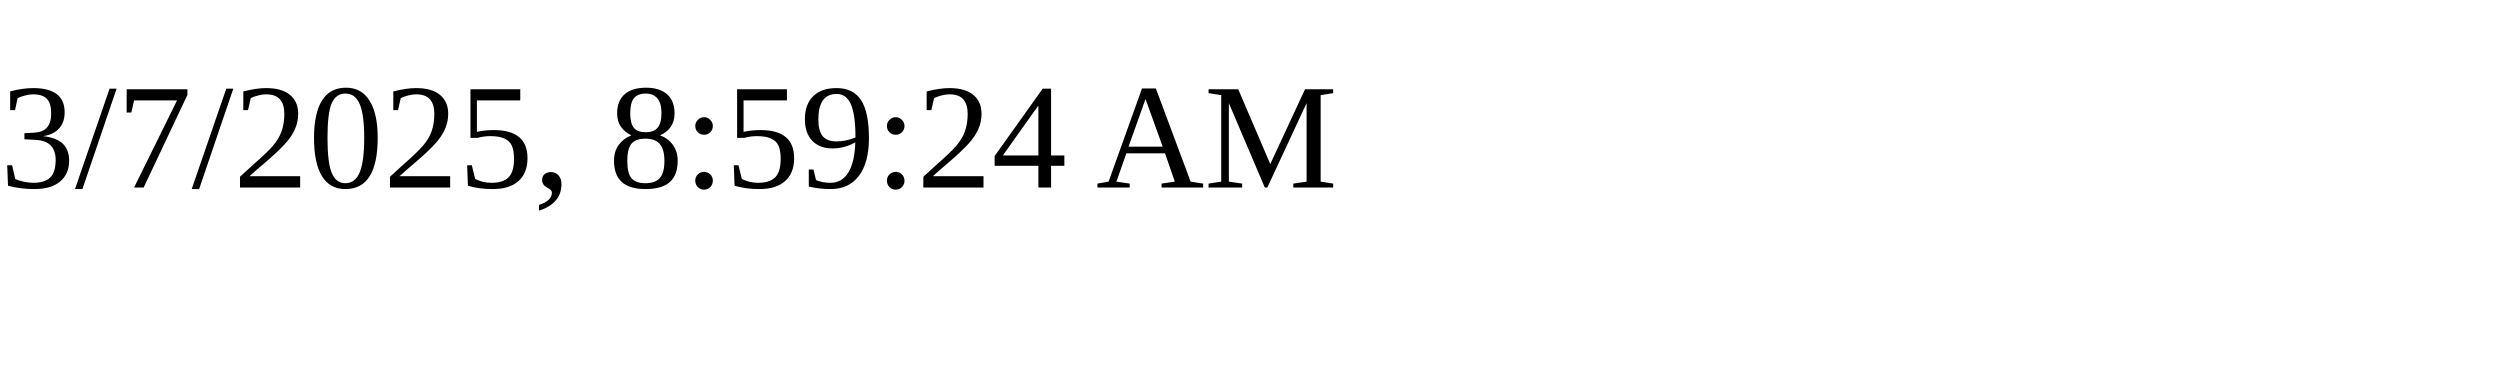
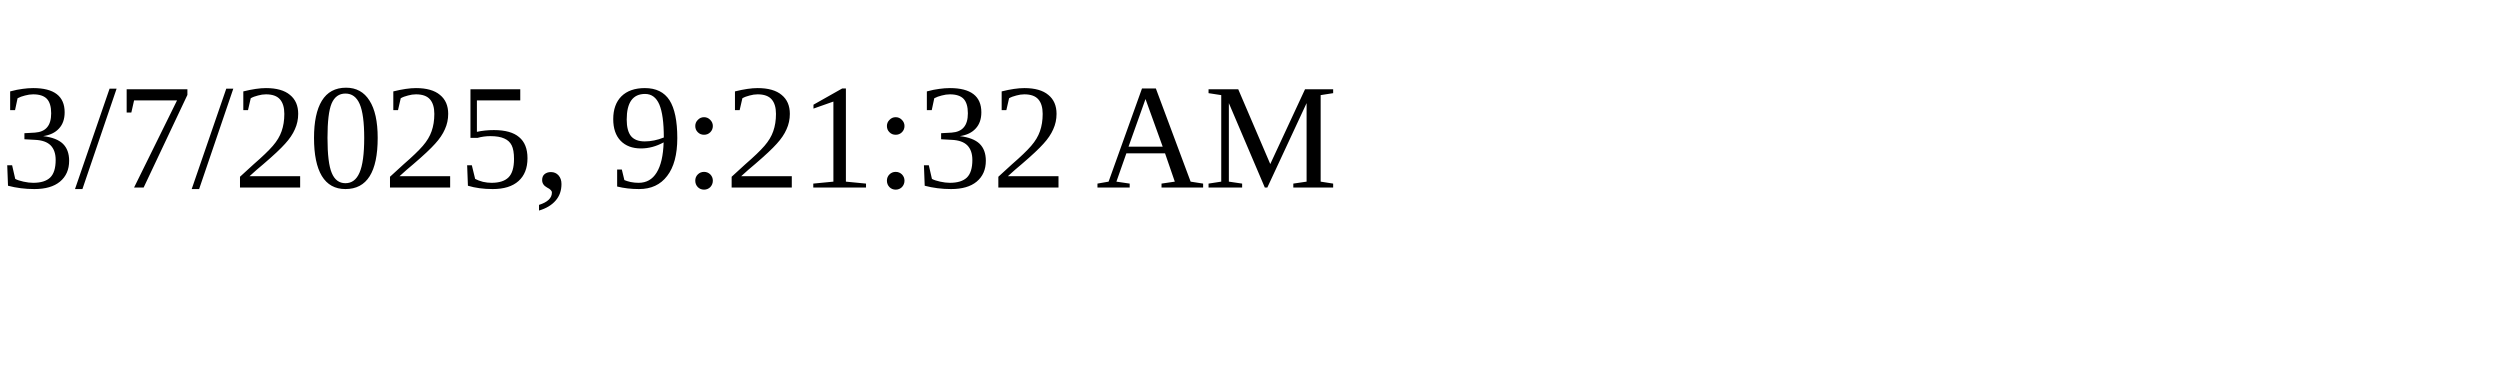
<svg xmlns="http://www.w3.org/2000/svg" height="30" width="200">
-   <text x="0" y="15">3/7/2025, 8:59:24 AM</text>
+   <text x="0" y="15">3/7/2025, 9:21:32 AM</text>
</svg>
